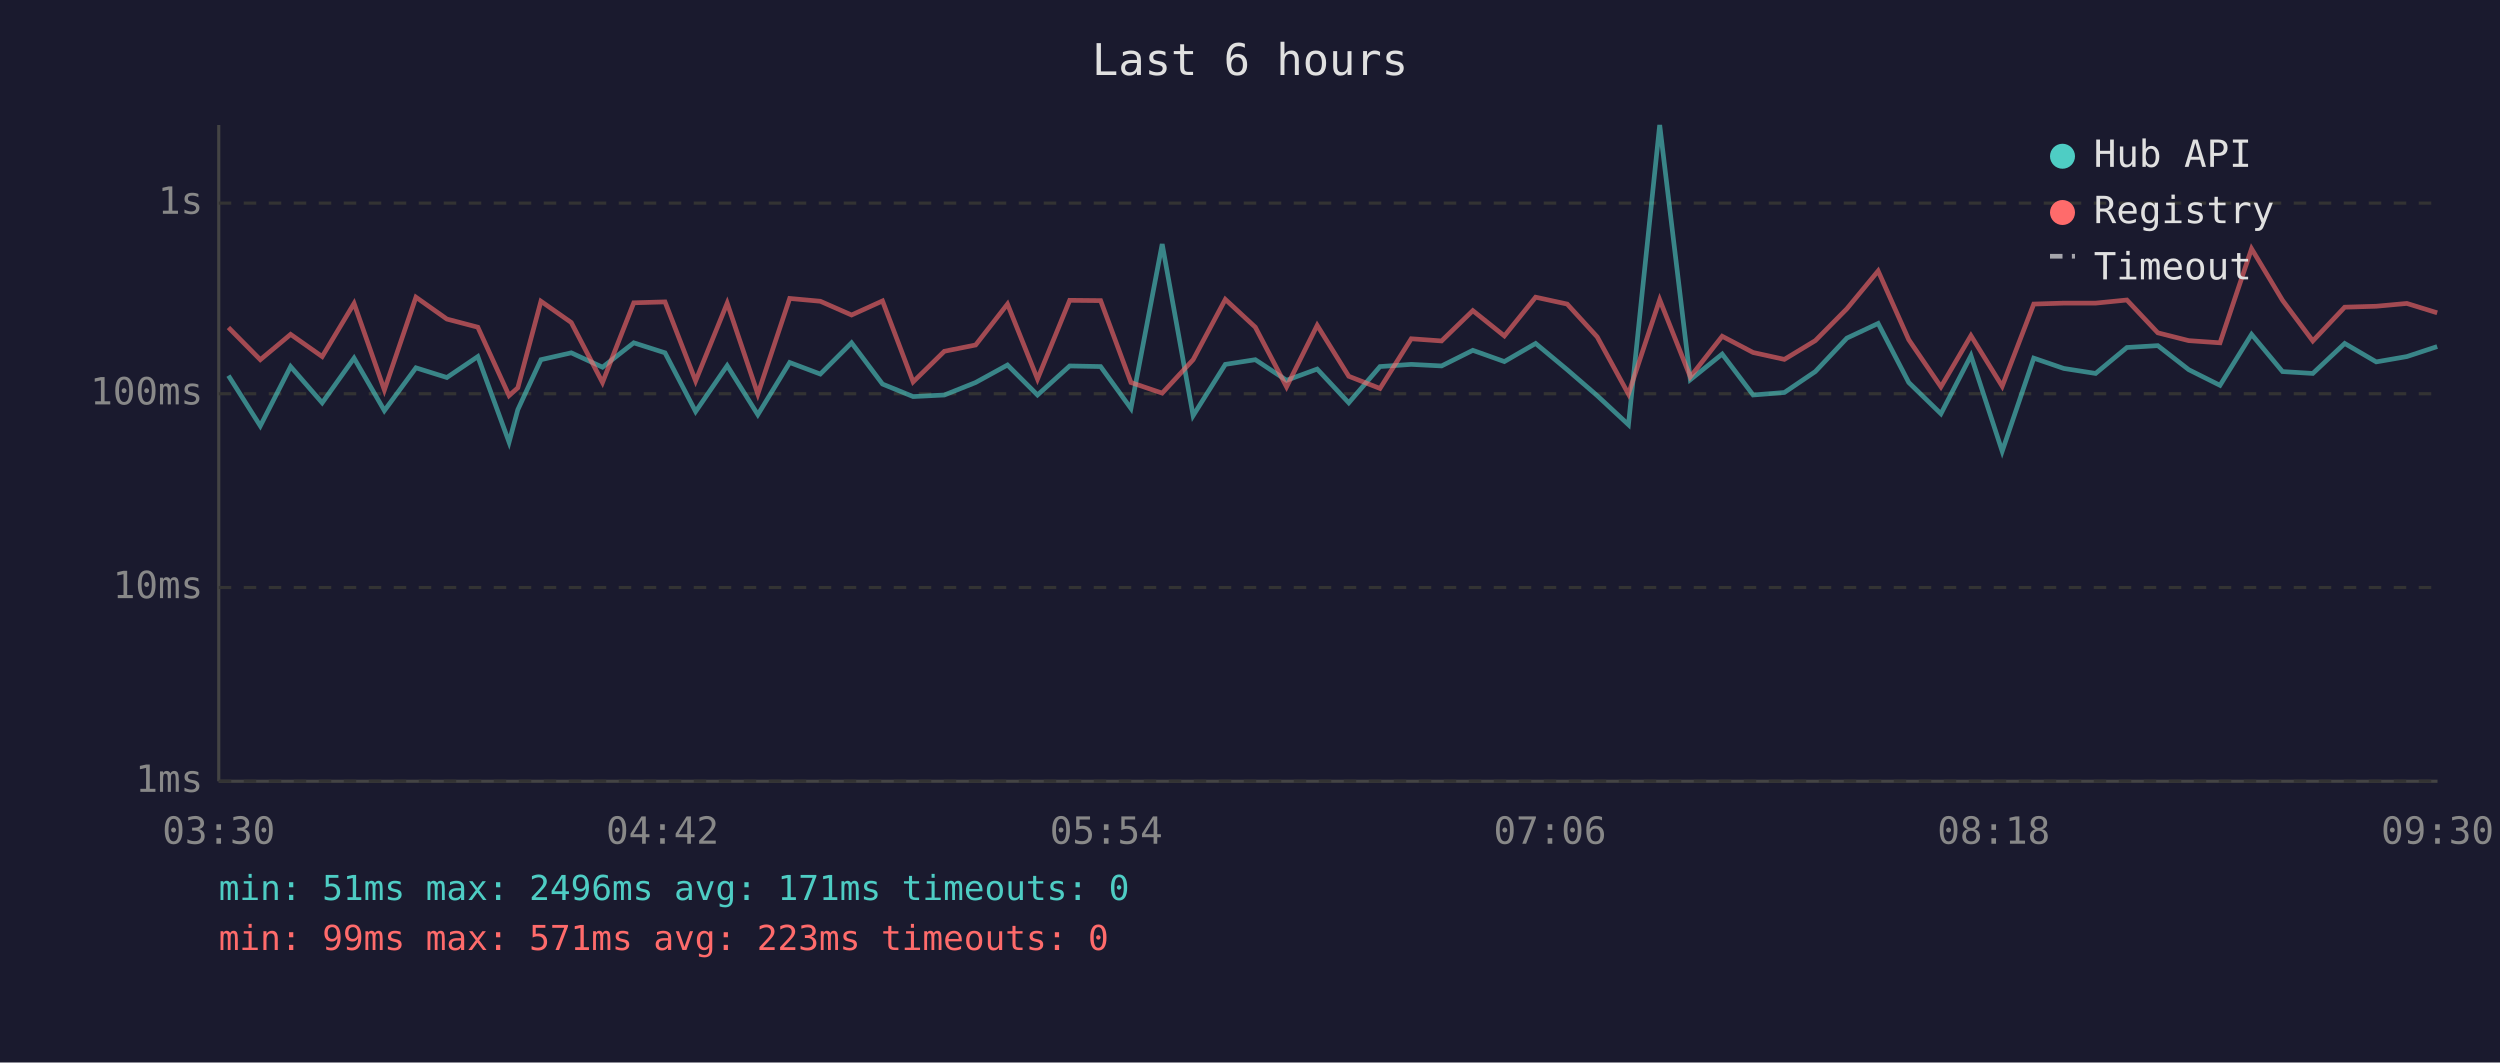
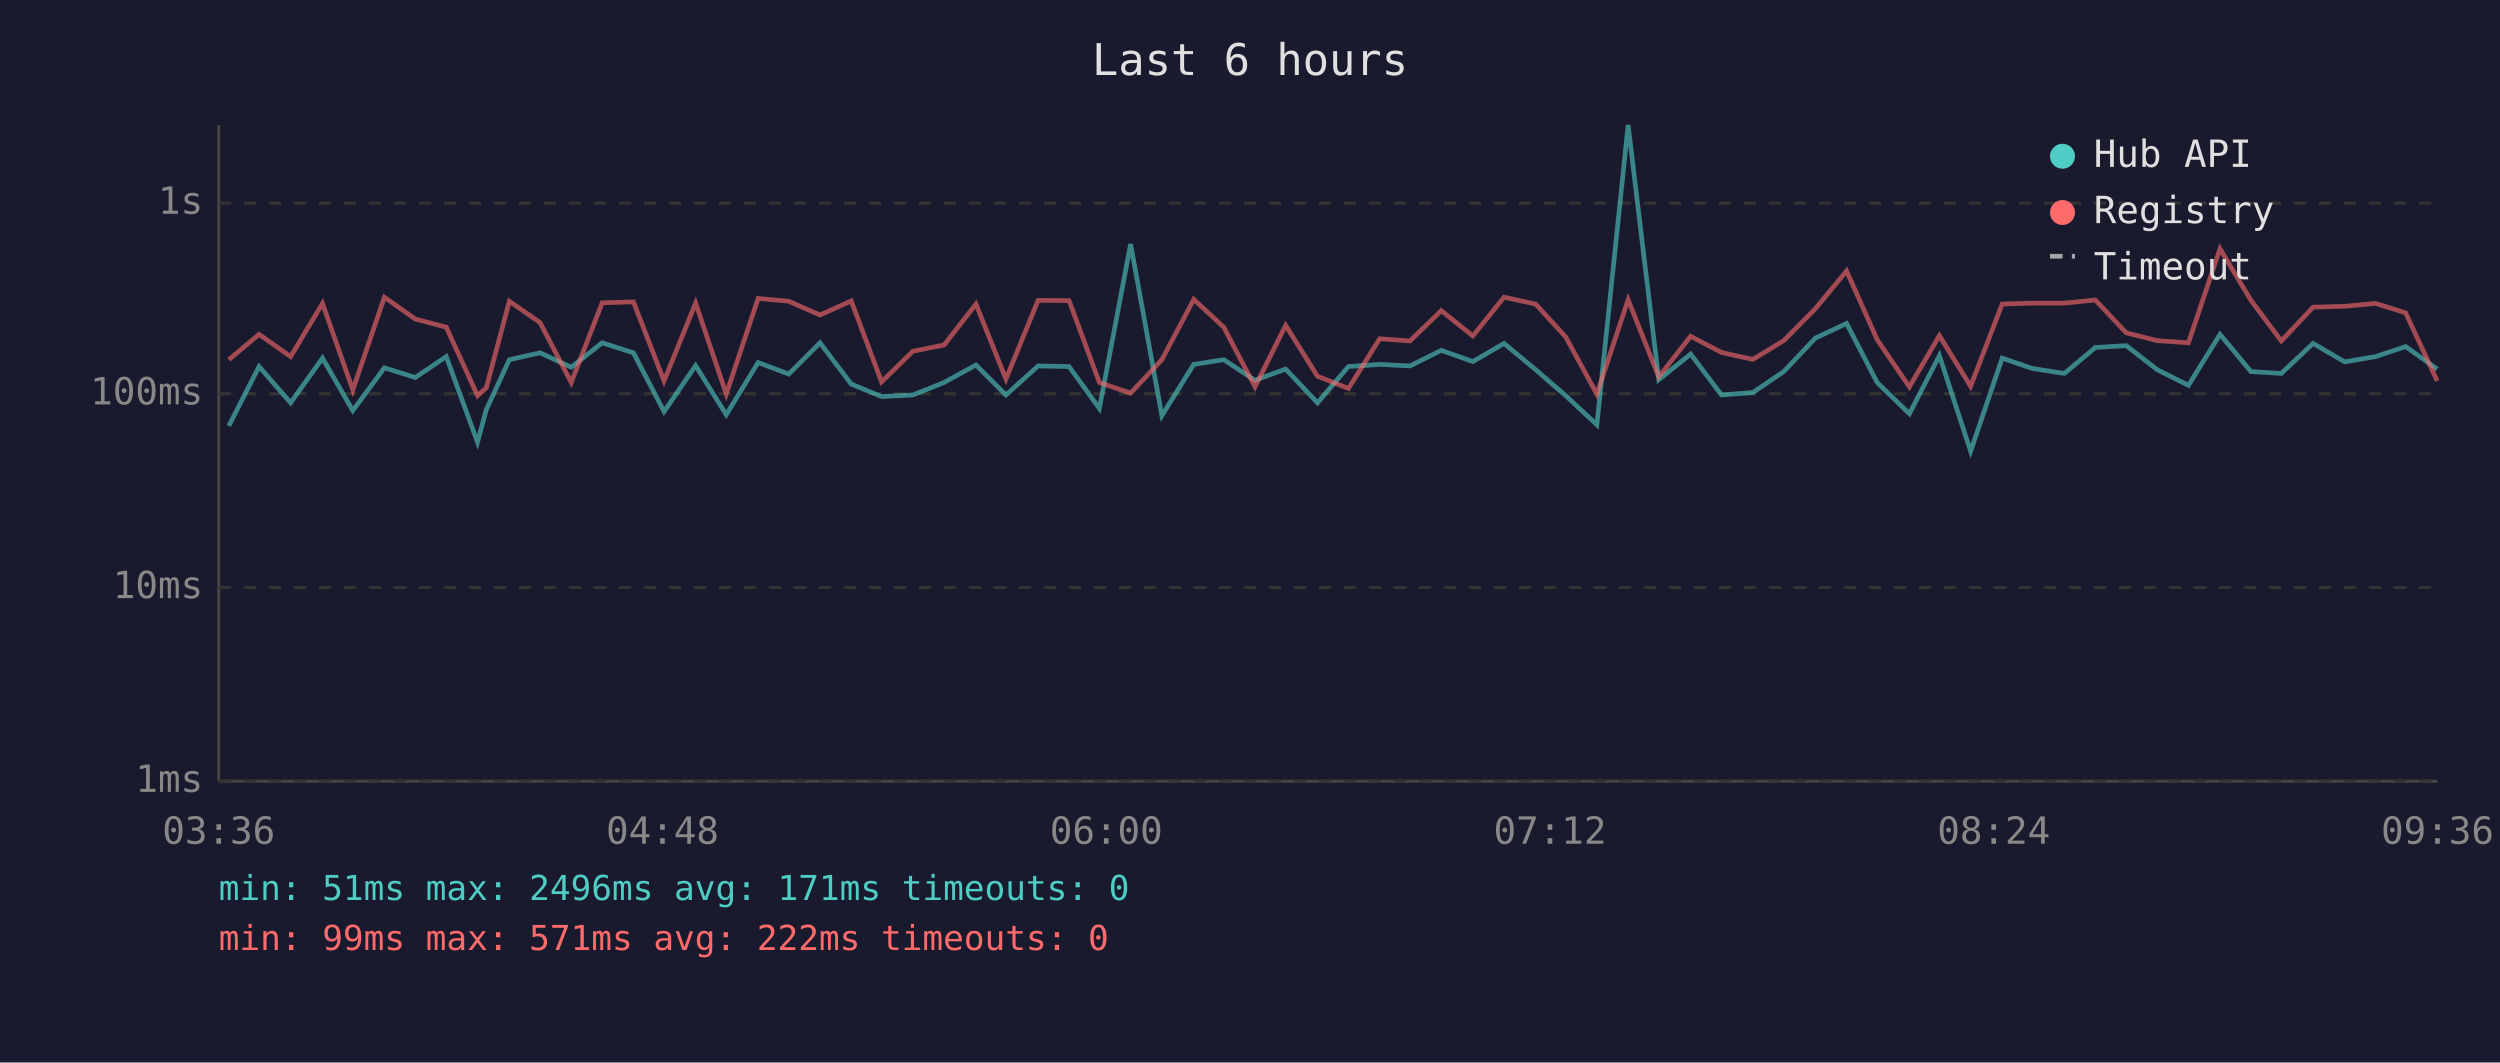
<svg xmlns="http://www.w3.org/2000/svg" viewBox="0 0 800 340" font-family="monospace" font-size="12">
  <rect width="800" height="340" fill="#1a1a2e" />
  <text x="400" y="24" fill="#e0e0e0" font-size="14" text-anchor="middle">Last 6 hours</text>
  <line x1="70" y1="40" x2="70" y2="250" stroke="#444" stroke-width="1" />
  <line x1="70" y1="250" x2="780" y2="250" stroke="#444" stroke-width="1" />
  <line x1="70" y1="250" x2="780" y2="250" stroke="#333" stroke-width="1" stroke-dasharray="4" />
  <text x="65" y="250" fill="#888" text-anchor="end" dominant-baseline="middle">1ms</text>
  <line x1="70" y1="188" x2="780" y2="188" stroke="#333" stroke-width="1" stroke-dasharray="4" />
  <text x="65" y="188" fill="#888" text-anchor="end" dominant-baseline="middle">10ms</text>
  <line x1="70" y1="126" x2="780" y2="126" stroke="#333" stroke-width="1" stroke-dasharray="4" />
  <text x="65" y="126" fill="#888" text-anchor="end" dominant-baseline="middle">100ms</text>
  <line x1="70" y1="65" x2="780" y2="65" stroke="#333" stroke-width="1" stroke-dasharray="4" />
  <text x="65" y="65" fill="#888" text-anchor="end" dominant-baseline="middle">1s</text>
-   <text x="70" y="270" fill="#888" text-anchor="middle">03:30</text>
-   <text x="212" y="270" fill="#888" text-anchor="middle">04:42</text>
-   <text x="354" y="270" fill="#888" text-anchor="middle">05:54</text>
-   <text x="496" y="270" fill="#888" text-anchor="middle">07:06</text>
-   <text x="638" y="270" fill="#888" text-anchor="middle">08:18</text>
-   <text x="780" y="270" fill="#888" text-anchor="middle">09:30</text>
-   <polyline points="73.1,120.2 83.3,136.3 93.0,117.3 103.1,128.9 113.3,114.6 123.0,131.4 133.1,117.7 143.0,120.8 152.9,114.1 162.9,141.5 165.7,131.1 173.1,115.1 182.8,112.9 192.8,117.5 202.8,109.7 212.8,112.9 222.6,131.7 232.7,117.0 242.5,132.7 252.7,116.0 262.5,119.7 272.5,109.7 282.4,122.9 292.2,126.9 302.2,126.4 312.2,122.4 322.4,116.8 332.0,126.4 342.3,117.1 352.2,117.3 361.9,130.7 371.9,78.1 381.8,133.0 392.1,116.6 401.7,115.1 411.7,121.7 421.5,118.1 431.6,128.9 441.6,117.3 451.6,116.6 461.3,117.1 471.3,112.1 481.4,115.7 491.4,109.9 501.5,118.3 511.1,126.6 521.1,135.9 531.1,40.0 540.9,121.5 551.1,113.3 561.0,126.4 571.0,125.6 580.9,118.9 591.0,108.2 601.0,103.5 610.8,122.4 621.1,132.4 630.7,113.8 640.7,144.4 650.8,114.6 660.4,117.9 670.6,119.5 680.6,111.2 690.5,110.6 700.4,118.3 710.4,123.3 720.5,107.0 730.4,118.9 740.1,119.5 750.3,109.9 760.4,115.8 770.2,114.1 779.9,110.9" fill="none" stroke="#4ecdc4" stroke-width="1.5" opacity="0.6" />
-   <polyline points="73.1,104.8 83.3,115.1 93.0,107.0 103.1,114.1 113.3,97.1 123.0,124.8 133.1,95.1 143.0,102.1 152.9,104.7 162.9,126.6 165.7,124.1 173.1,96.4 182.8,103.2 192.8,122.4 202.8,96.9 212.8,96.6 222.6,121.9 232.7,97.0 242.5,126.1 252.7,95.5 262.5,96.4 272.5,100.8 282.4,96.3 292.2,122.2 302.2,112.4 312.2,110.4 322.4,97.3 332.0,121.3 342.3,96.1 352.2,96.2 361.9,122.4 371.9,125.8 381.8,115.1 392.1,95.8 401.7,104.7 411.7,123.8 421.5,104.1 431.6,120.4 441.6,124.3 451.6,108.4 461.3,109.1 471.3,99.4 481.4,107.5 491.4,95.1 501.5,97.3 511.1,107.8 521.1,126.1 531.1,95.9 540.9,120.6 551.1,107.6 561.0,112.8 571.0,115.0 580.9,109.0 591.0,98.8 601.0,86.7 610.8,108.7 621.1,123.8 630.7,107.4 640.7,123.6 650.8,97.3 660.4,97.0 670.6,97.0 680.6,96.0 690.5,106.5 700.4,109.0 710.4,109.7 720.5,79.6 730.4,96.1 740.1,109.1 750.3,98.3 760.4,98.0 770.2,97.1 779.9,100.1" fill="none" stroke="#ff6b6b" stroke-width="1.5" opacity="0.6" />
+   <text x="70" y="270" fill="#888" text-anchor="middle">03:36</text>
+   <text x="212" y="270" fill="#888" text-anchor="middle">04:48</text>
+   <text x="354" y="270" fill="#888" text-anchor="middle">06:00</text>
+   <text x="496" y="270" fill="#888" text-anchor="middle">07:12</text>
+   <text x="638" y="270" fill="#888" text-anchor="middle">08:24</text>
+   <text x="780" y="270" fill="#888" text-anchor="middle">09:36</text>
+   <polyline points="73.2,136.3 82.9,117.3 93.0,128.9 103.2,114.6 112.9,131.4 123.0,117.7 132.9,120.8 142.8,114.1 152.8,141.5 155.6,131.1 163.0,115.1 172.8,112.9 182.8,117.5 192.7,109.7 202.7,112.9 212.5,131.7 222.6,117.0 232.4,132.7 242.6,116.0 252.4,119.7 262.4,109.7 272.4,122.9 282.1,126.9 292.1,126.4 302.1,122.4 312.3,116.8 321.9,126.4 332.2,117.1 342.1,117.3 351.8,130.7 361.8,78.1 371.8,133.0 382.0,116.6 391.6,115.1 401.6,121.7 411.4,118.1 421.6,128.9 431.5,117.3 441.5,116.6 451.2,117.1 461.2,112.1 471.3,115.7 481.3,109.9 491.4,118.3 501.0,126.6 511.0,135.9 521.0,40.0 530.8,121.5 541.0,113.3 550.9,126.4 560.9,125.6 570.8,118.9 580.9,108.2 590.9,103.5 600.7,122.4 611.0,132.4 620.6,113.8 630.6,144.4 640.7,114.6 650.3,117.9 660.6,119.5 670.5,111.2 680.4,110.6 690.3,118.3 700.3,123.3 710.4,107.0 720.3,118.9 730.0,119.5 740.2,109.9 750.3,115.8 760.2,114.1 769.8,110.9 779.9,118.1" fill="none" stroke="#4ecdc4" stroke-width="1.5" opacity="0.6" />
+   <polyline points="73.2,115.1 82.9,107.0 93.0,114.1 103.2,97.1 112.9,124.8 123.0,95.1 132.9,102.1 142.8,104.7 152.8,126.6 155.6,124.1 163.0,96.4 172.8,103.2 182.8,122.4 192.7,96.9 202.7,96.6 212.5,121.9 222.6,97.0 232.4,126.1 242.6,95.5 252.4,96.4 262.4,100.8 272.4,96.3 282.1,122.2 292.1,112.4 302.1,110.4 312.3,97.3 321.9,121.3 332.2,96.1 342.1,96.2 351.8,122.4 361.8,125.8 371.8,115.1 382.0,95.8 391.6,104.7 401.6,123.8 411.4,104.1 421.6,120.4 431.5,124.3 441.5,108.4 451.2,109.1 461.2,99.4 471.3,107.5 481.3,95.1 491.4,97.3 501.0,107.8 511.0,126.1 521.0,95.9 530.8,120.6 541.0,107.6 550.9,112.8 560.9,115.0 570.8,109.0 580.9,98.8 590.9,86.7 600.7,108.7 611.0,123.8 620.6,107.4 630.6,123.6 640.7,97.3 650.3,97.0 660.6,97.0 670.5,96.0 680.4,106.5 690.3,109.0 700.3,109.7 710.4,79.6 720.3,96.1 730.0,109.1 740.2,98.3 750.3,98.0 760.2,97.1 769.8,100.1 779.9,121.9" fill="none" stroke="#ff6b6b" stroke-width="1.5" opacity="0.6" />
  <circle cx="660" cy="50" r="4" fill="#4ecdc4" />
  <text x="670" y="50" fill="#e0e0e0" dominant-baseline="middle">Hub API</text>
  <circle cx="660" cy="68" r="4" fill="#ff6b6b" />
  <text x="670" y="68" fill="#e0e0e0" dominant-baseline="middle">Registry</text>
  <line x1="656" y1="82" x2="664" y2="82" stroke="#e0e0e0" stroke-width="1.5" stroke-dasharray="4,3" opacity="0.7" />
  <text x="670" y="86" fill="#e0e0e0" dominant-baseline="middle">Timeout</text>
  <text x="70" y="288" fill="#4ecdc4" font-size="11">min: 51ms  max: 2496ms  avg: 171ms  timeouts: 0</text>
-   <text x="70" y="304" fill="#ff6b6b" font-size="11">min: 99ms  max: 571ms  avg: 223ms  timeouts: 0</text>
+   <text x="70" y="304" fill="#ff6b6b" font-size="11">min: 99ms  max: 571ms  avg: 222ms  timeouts: 0</text>
</svg>
